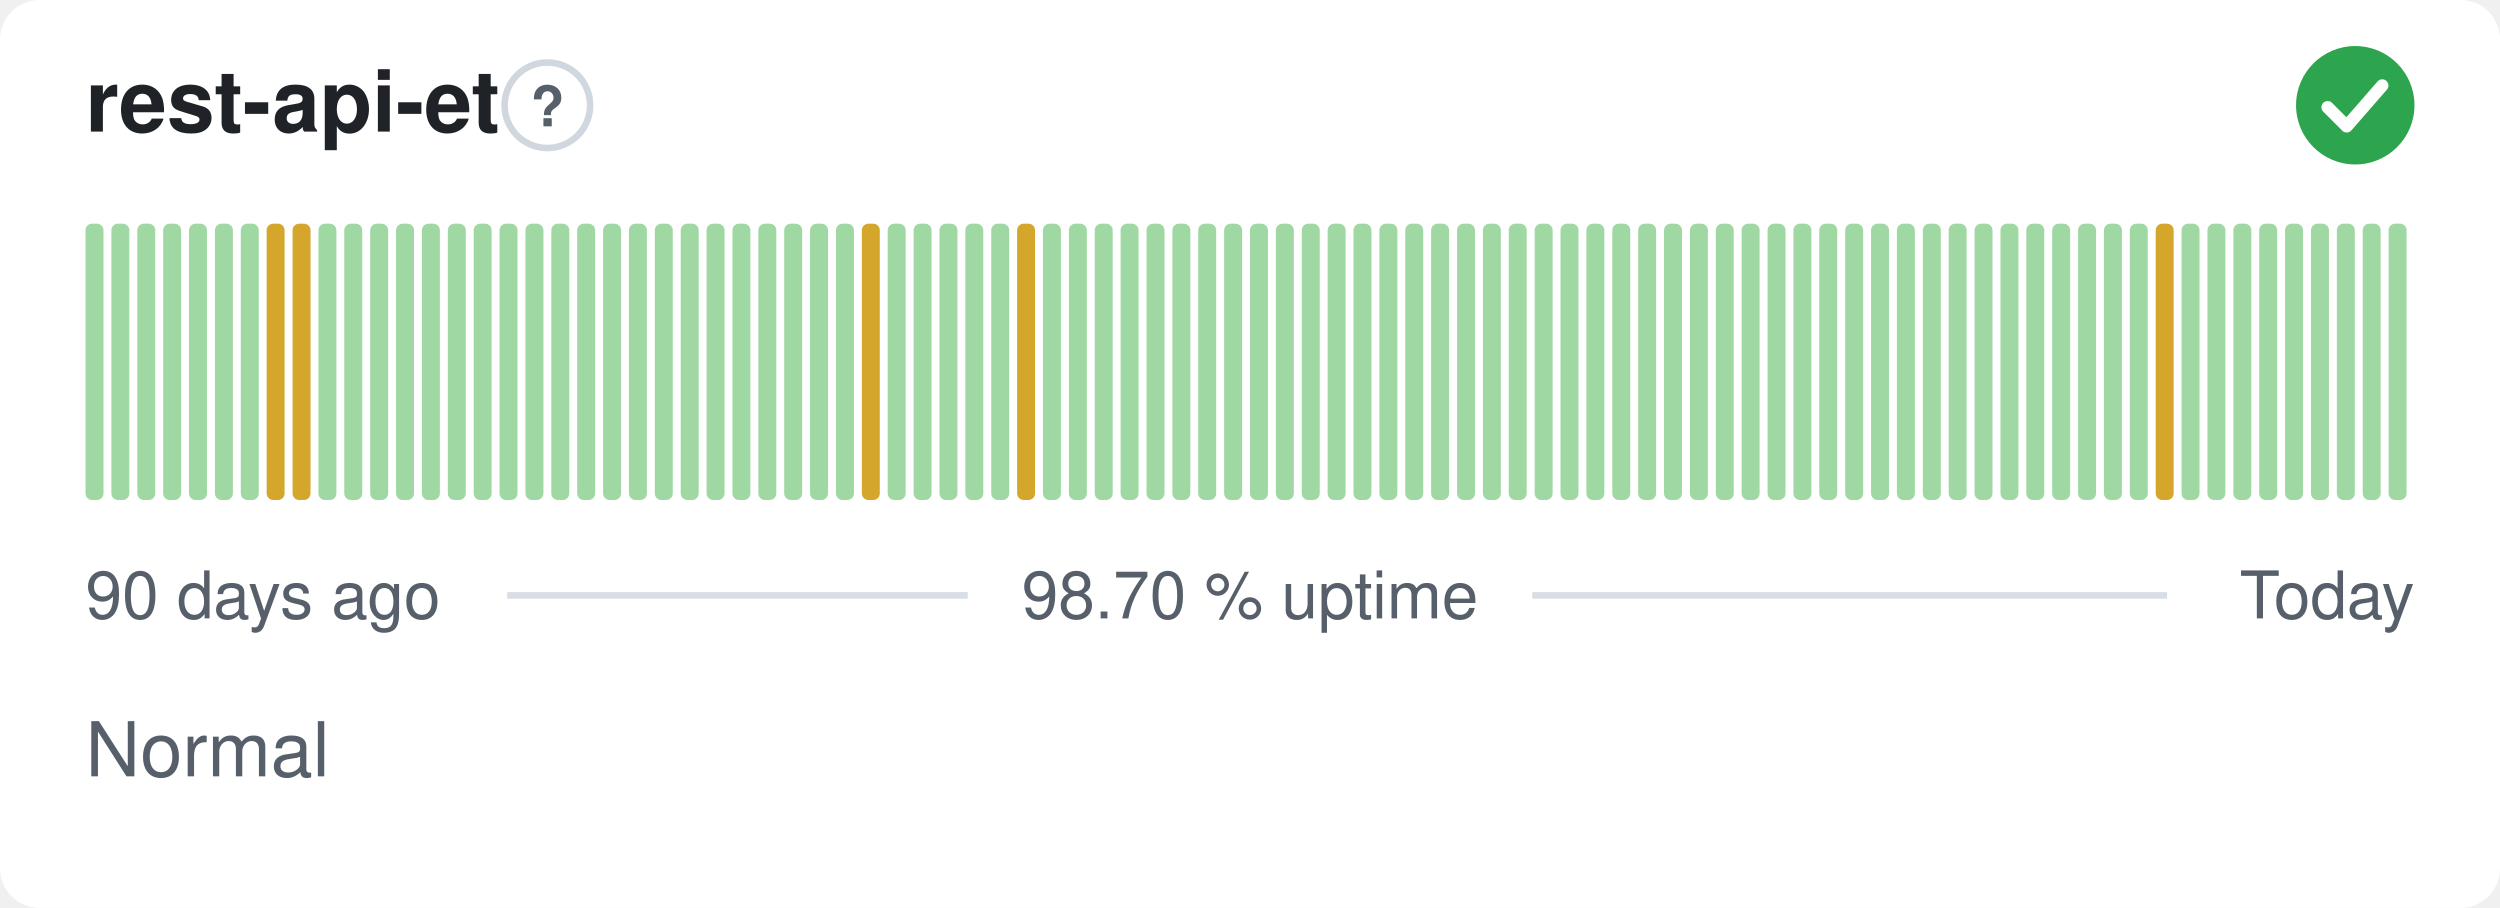
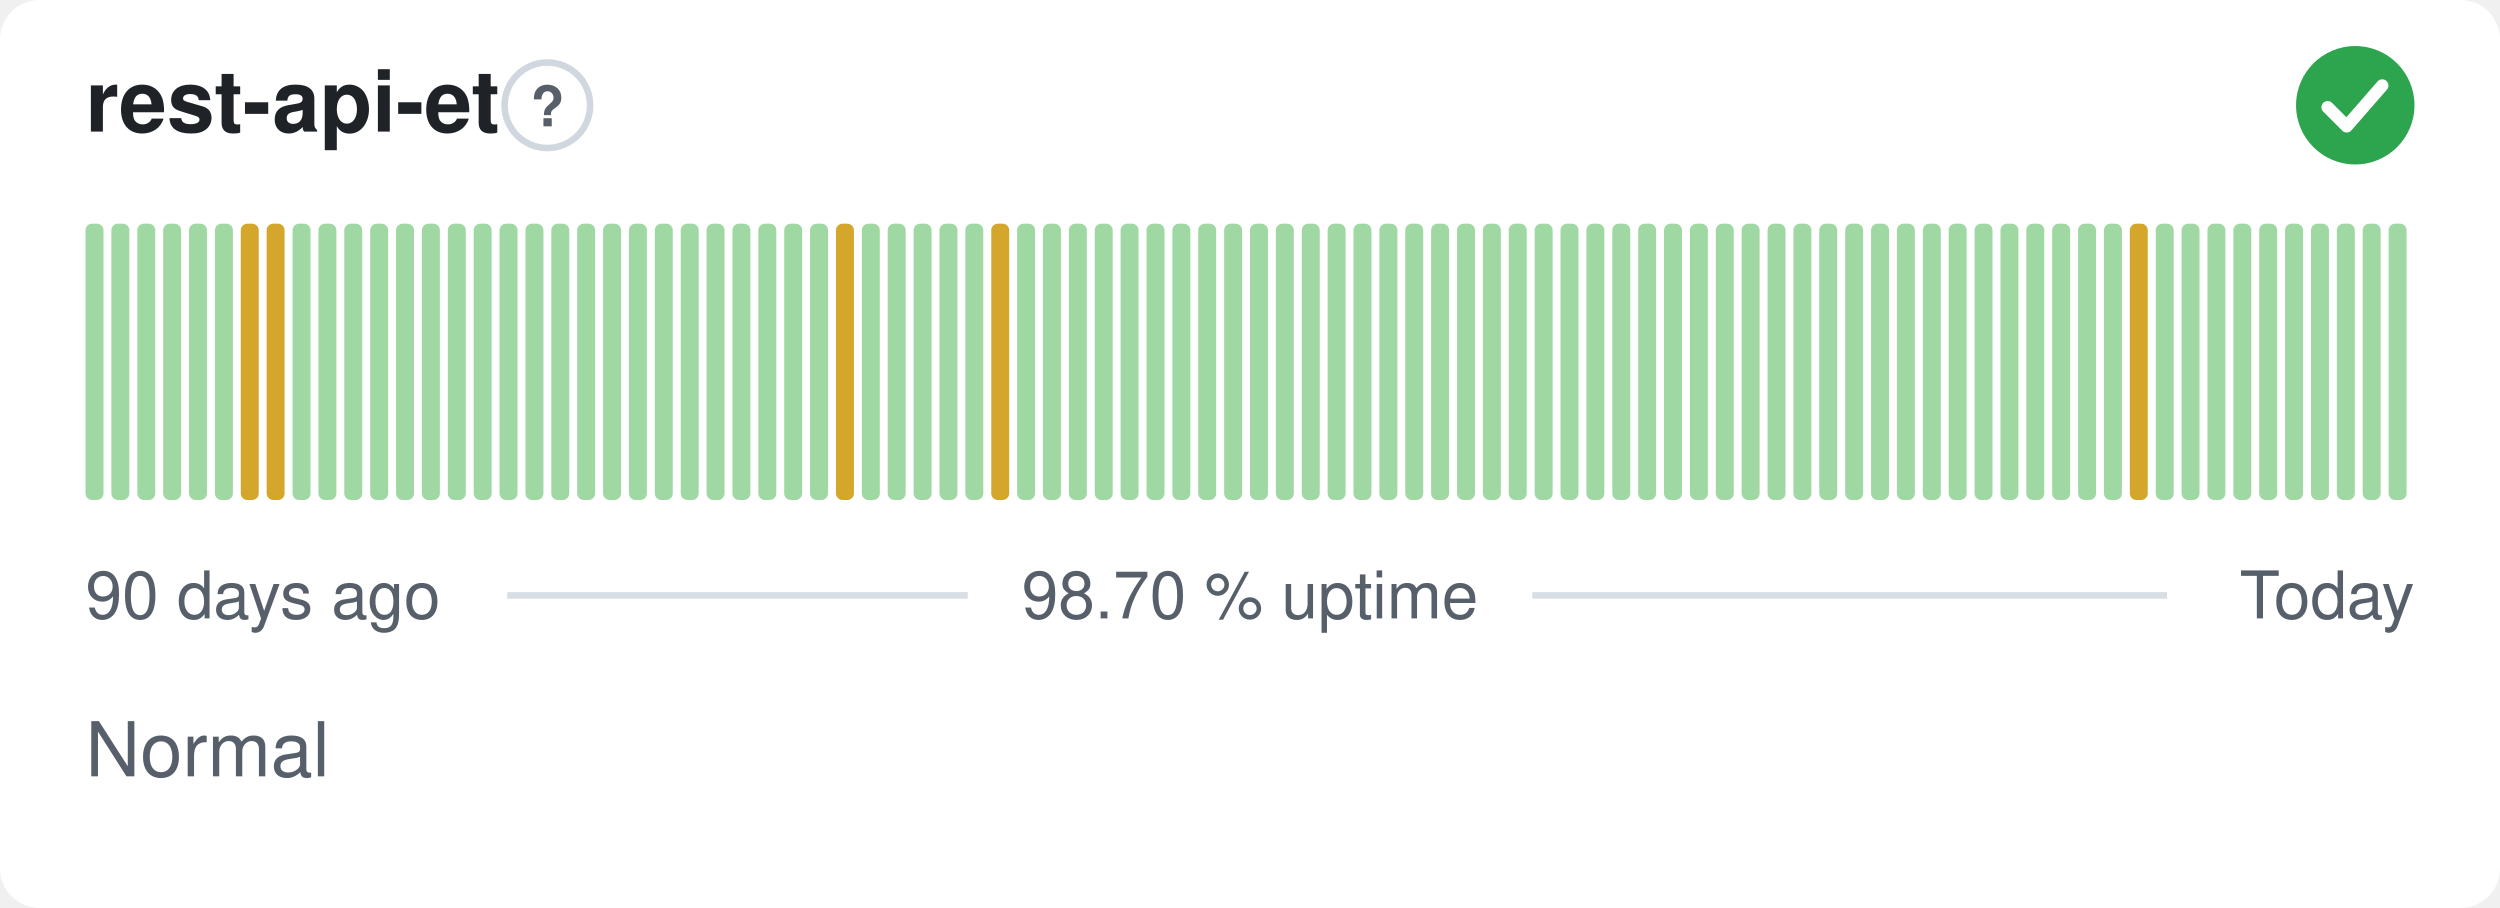
<svg xmlns="http://www.w3.org/2000/svg" width="380" height="138" viewBox="0 0 380 138" role="img" aria-label="rest-api-et: Normal, 98.70 % uptime over the last 90 days" font-family="-apple-system,BlinkMacSystemFont,'Segoe UI',Helvetica,Arial,sans-serif">
  <style>
    @media (prefers-color-scheme: dark) {
      .bg { fill: #0d1117 }
      .title { fill: #e6edf3 }
      .muted { fill: #8b949e }
      .hint { stroke: #30363d }
      .rule { stroke: #30363d }
      .nodata { fill: #21262d }
    }
  </style>
  <rect class="bg" width="380" height="138" rx="6" fill="#ffffff" />
  <text class="title" x="13" y="20" font-size="13" font-weight="600" fill="#1f2328">rest-api-et</text>
  <circle class="hint" cx="83.2" cy="16" r="6.5" fill="none" stroke="#d0d7de" stroke-width="1" />
  <text class="muted" x="83.2" y="19.2" text-anchor="middle" font-size="8.5" font-weight="700" fill="#57606a">?</text>
  <circle cx="358" cy="16" r="9" fill="#2da44e" />
  <path d="M353.80 16.30l2.90 2.90 5.40 -6.20" fill="none" stroke="#fff" stroke-width="1.89" stroke-linecap="round" stroke-linejoin="round" />
  <rect x="13.00" y="34.00" width="2.73" height="42.00" rx="1" fill="#9fd8a3" />
  <rect x="16.93" y="34.00" width="2.73" height="42.00" rx="1" fill="#9fd8a3" />
  <rect x="20.87" y="34.00" width="2.73" height="42.00" rx="1" fill="#9fd8a3" />
  <rect x="24.80" y="34.00" width="2.73" height="42.00" rx="1" fill="#9fd8a3" />
  <rect x="28.73" y="34.00" width="2.73" height="42.00" rx="1" fill="#9fd8a3" />
  <rect x="32.67" y="34.00" width="2.73" height="42.00" rx="1" fill="#9fd8a3" />
-   <rect x="36.60" y="34.00" width="2.73" height="42.00" rx="1" fill="#9fd8a3" />
+   <rect x="36.60" y="34.00" width="2.73" height="42.00" rx="1" fill="#d4a72c" />
  <rect x="40.53" y="34.00" width="2.73" height="42.00" rx="1" fill="#d4a72c" />
-   <rect x="44.47" y="34.00" width="2.73" height="42.00" rx="1" fill="#d4a72c" />
+   <rect x="44.47" y="34.00" width="2.73" height="42.00" rx="1" fill="#9fd8a3" />
  <rect x="48.40" y="34.00" width="2.73" height="42.00" rx="1" fill="#9fd8a3" />
  <rect x="52.33" y="34.00" width="2.73" height="42.00" rx="1" fill="#9fd8a3" />
  <rect x="56.27" y="34.00" width="2.73" height="42.00" rx="1" fill="#9fd8a3" />
  <rect x="60.20" y="34.00" width="2.73" height="42.00" rx="1" fill="#9fd8a3" />
  <rect x="64.13" y="34.00" width="2.73" height="42.00" rx="1" fill="#9fd8a3" />
  <rect x="68.07" y="34.00" width="2.73" height="42.00" rx="1" fill="#9fd8a3" />
  <rect x="72.00" y="34.00" width="2.73" height="42.00" rx="1" fill="#9fd8a3" />
  <rect x="75.93" y="34.00" width="2.73" height="42.00" rx="1" fill="#9fd8a3" />
  <rect x="79.87" y="34.00" width="2.73" height="42.00" rx="1" fill="#9fd8a3" />
  <rect x="83.80" y="34.00" width="2.73" height="42.00" rx="1" fill="#9fd8a3" />
  <rect x="87.73" y="34.00" width="2.73" height="42.00" rx="1" fill="#9fd8a3" />
  <rect x="91.67" y="34.00" width="2.73" height="42.00" rx="1" fill="#9fd8a3" />
  <rect x="95.60" y="34.00" width="2.73" height="42.00" rx="1" fill="#9fd8a3" />
  <rect x="99.53" y="34.00" width="2.73" height="42.00" rx="1" fill="#9fd8a3" />
  <rect x="103.47" y="34.00" width="2.73" height="42.00" rx="1" fill="#9fd8a3" />
  <rect x="107.40" y="34.00" width="2.73" height="42.00" rx="1" fill="#9fd8a3" />
  <rect x="111.33" y="34.00" width="2.73" height="42.00" rx="1" fill="#9fd8a3" />
  <rect x="115.27" y="34.00" width="2.73" height="42.00" rx="1" fill="#9fd8a3" />
  <rect x="119.20" y="34.00" width="2.73" height="42.00" rx="1" fill="#9fd8a3" />
  <rect x="123.13" y="34.00" width="2.73" height="42.00" rx="1" fill="#9fd8a3" />
-   <rect x="127.07" y="34.00" width="2.73" height="42.00" rx="1" fill="#9fd8a3" />
-   <rect x="131.00" y="34.00" width="2.73" height="42.00" rx="1" fill="#d4a72c" />
+   <rect x="127.07" y="34.00" width="2.73" height="42.00" rx="1" fill="#d4a72c" />
+   <rect x="131.00" y="34.00" width="2.73" height="42.00" rx="1" fill="#9fd8a3" />
  <rect x="134.93" y="34.00" width="2.73" height="42.00" rx="1" fill="#9fd8a3" />
  <rect x="138.87" y="34.00" width="2.73" height="42.00" rx="1" fill="#9fd8a3" />
  <rect x="142.80" y="34.00" width="2.73" height="42.00" rx="1" fill="#9fd8a3" />
  <rect x="146.73" y="34.00" width="2.73" height="42.00" rx="1" fill="#9fd8a3" />
-   <rect x="150.67" y="34.00" width="2.73" height="42.00" rx="1" fill="#9fd8a3" />
-   <rect x="154.60" y="34.00" width="2.73" height="42.00" rx="1" fill="#d4a72c" />
+   <rect x="150.67" y="34.00" width="2.73" height="42.00" rx="1" fill="#d4a72c" />
+   <rect x="154.60" y="34.00" width="2.73" height="42.00" rx="1" fill="#9fd8a3" />
  <rect x="158.53" y="34.00" width="2.73" height="42.00" rx="1" fill="#9fd8a3" />
  <rect x="162.47" y="34.00" width="2.73" height="42.00" rx="1" fill="#9fd8a3" />
  <rect x="166.40" y="34.00" width="2.73" height="42.00" rx="1" fill="#9fd8a3" />
  <rect x="170.33" y="34.00" width="2.73" height="42.00" rx="1" fill="#9fd8a3" />
  <rect x="174.27" y="34.00" width="2.73" height="42.00" rx="1" fill="#9fd8a3" />
  <rect x="178.20" y="34.00" width="2.73" height="42.00" rx="1" fill="#9fd8a3" />
  <rect x="182.13" y="34.00" width="2.73" height="42.00" rx="1" fill="#9fd8a3" />
  <rect x="186.07" y="34.00" width="2.73" height="42.00" rx="1" fill="#9fd8a3" />
  <rect x="190.00" y="34.00" width="2.73" height="42.00" rx="1" fill="#9fd8a3" />
  <rect x="193.93" y="34.00" width="2.73" height="42.00" rx="1" fill="#9fd8a3" />
  <rect x="197.87" y="34.00" width="2.73" height="42.00" rx="1" fill="#9fd8a3" />
  <rect x="201.80" y="34.00" width="2.73" height="42.00" rx="1" fill="#9fd8a3" />
  <rect x="205.73" y="34.00" width="2.73" height="42.00" rx="1" fill="#9fd8a3" />
  <rect x="209.67" y="34.00" width="2.73" height="42.00" rx="1" fill="#9fd8a3" />
  <rect x="213.60" y="34.00" width="2.73" height="42.00" rx="1" fill="#9fd8a3" />
  <rect x="217.53" y="34.00" width="2.73" height="42.00" rx="1" fill="#9fd8a3" />
  <rect x="221.47" y="34.00" width="2.73" height="42.00" rx="1" fill="#9fd8a3" />
  <rect x="225.40" y="34.00" width="2.73" height="42.00" rx="1" fill="#9fd8a3" />
  <rect x="229.33" y="34.00" width="2.73" height="42.00" rx="1" fill="#9fd8a3" />
  <rect x="233.27" y="34.00" width="2.73" height="42.00" rx="1" fill="#9fd8a3" />
  <rect x="237.20" y="34.00" width="2.73" height="42.00" rx="1" fill="#9fd8a3" />
  <rect x="241.13" y="34.00" width="2.73" height="42.00" rx="1" fill="#9fd8a3" />
  <rect x="245.07" y="34.00" width="2.73" height="42.00" rx="1" fill="#9fd8a3" />
  <rect x="249.00" y="34.00" width="2.73" height="42.00" rx="1" fill="#9fd8a3" />
  <rect x="252.93" y="34.00" width="2.73" height="42.00" rx="1" fill="#9fd8a3" />
  <rect x="256.87" y="34.00" width="2.73" height="42.00" rx="1" fill="#9fd8a3" />
  <rect x="260.80" y="34.00" width="2.73" height="42.00" rx="1" fill="#9fd8a3" />
  <rect x="264.73" y="34.00" width="2.73" height="42.00" rx="1" fill="#9fd8a3" />
  <rect x="268.67" y="34.00" width="2.73" height="42.00" rx="1" fill="#9fd8a3" />
  <rect x="272.60" y="34.00" width="2.73" height="42.00" rx="1" fill="#9fd8a3" />
  <rect x="276.53" y="34.00" width="2.73" height="42.00" rx="1" fill="#9fd8a3" />
  <rect x="280.47" y="34.00" width="2.73" height="42.00" rx="1" fill="#9fd8a3" />
  <rect x="284.40" y="34.00" width="2.73" height="42.00" rx="1" fill="#9fd8a3" />
  <rect x="288.33" y="34.00" width="2.73" height="42.00" rx="1" fill="#9fd8a3" />
  <rect x="292.27" y="34.00" width="2.73" height="42.00" rx="1" fill="#9fd8a3" />
  <rect x="296.20" y="34.00" width="2.73" height="42.00" rx="1" fill="#9fd8a3" />
  <rect x="300.13" y="34.00" width="2.73" height="42.00" rx="1" fill="#9fd8a3" />
  <rect x="304.07" y="34.00" width="2.73" height="42.00" rx="1" fill="#9fd8a3" />
  <rect x="308.00" y="34.00" width="2.73" height="42.00" rx="1" fill="#9fd8a3" />
  <rect x="311.93" y="34.00" width="2.73" height="42.00" rx="1" fill="#9fd8a3" />
  <rect x="315.87" y="34.00" width="2.73" height="42.00" rx="1" fill="#9fd8a3" />
  <rect x="319.80" y="34.00" width="2.73" height="42.00" rx="1" fill="#9fd8a3" />
-   <rect x="323.73" y="34.00" width="2.73" height="42.00" rx="1" fill="#9fd8a3" />
-   <rect x="327.67" y="34.00" width="2.73" height="42.00" rx="1" fill="#d4a72c" />
+   <rect x="323.73" y="34.00" width="2.73" height="42.00" rx="1" fill="#d4a72c" />
+   <rect x="327.67" y="34.00" width="2.73" height="42.00" rx="1" fill="#9fd8a3" />
  <rect x="331.60" y="34.00" width="2.73" height="42.00" rx="1" fill="#9fd8a3" />
  <rect x="335.53" y="34.00" width="2.73" height="42.00" rx="1" fill="#9fd8a3" />
  <rect x="339.47" y="34.00" width="2.73" height="42.00" rx="1" fill="#9fd8a3" />
  <rect x="343.40" y="34.00" width="2.73" height="42.00" rx="1" fill="#9fd8a3" />
  <rect x="347.33" y="34.00" width="2.73" height="42.00" rx="1" fill="#9fd8a3" />
  <rect x="351.27" y="34.00" width="2.73" height="42.00" rx="1" fill="#9fd8a3" />
  <rect x="355.20" y="34.00" width="2.73" height="42.00" rx="1" fill="#9fd8a3" />
  <rect x="359.13" y="34.00" width="2.73" height="42.00" rx="1" fill="#9fd8a3" />
  <rect x="363.07" y="34.00" width="2.73" height="42.00" rx="1" fill="#9fd8a3" />
  <text class="muted" x="13" y="94" font-size="10" fill="#57606a">90 days ago</text>
  <text class="muted" x="190" y="94" text-anchor="middle" font-size="10" fill="#57606a">98.70 % uptime</text>
  <text class="muted" x="367" y="94" text-anchor="end" font-size="10" fill="#57606a">Today</text>
  <line class="rule" x1="77.1" y1="90.5" x2="147.1" y2="90.5" stroke="#d8dee4" stroke-width="1" />
  <line class="rule" x1="232.9" y1="90.5" x2="329.4" y2="90.5" stroke="#d8dee4" stroke-width="1" />
  <text class="muted" x="13" y="118" font-size="11.5" fill="#57606a">Normal</text>
</svg>
